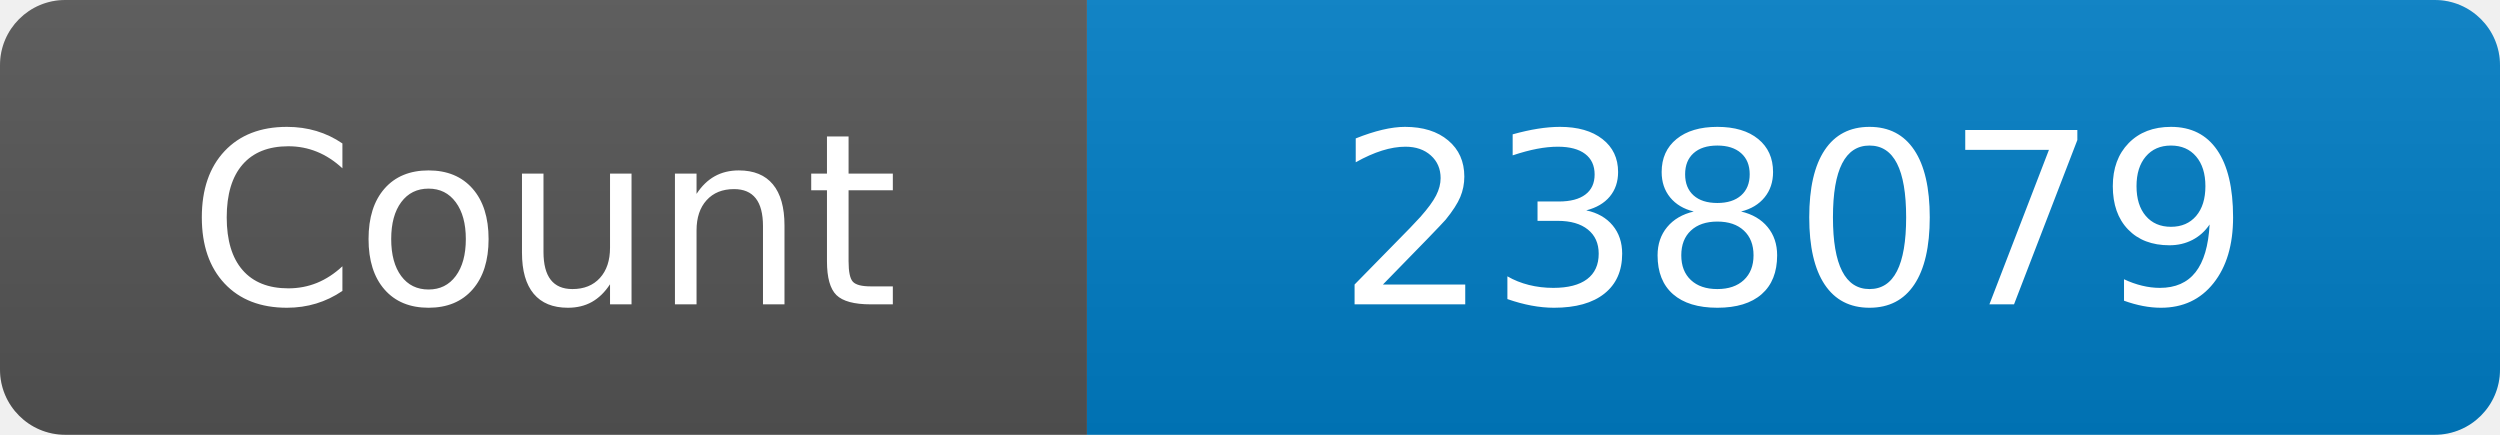
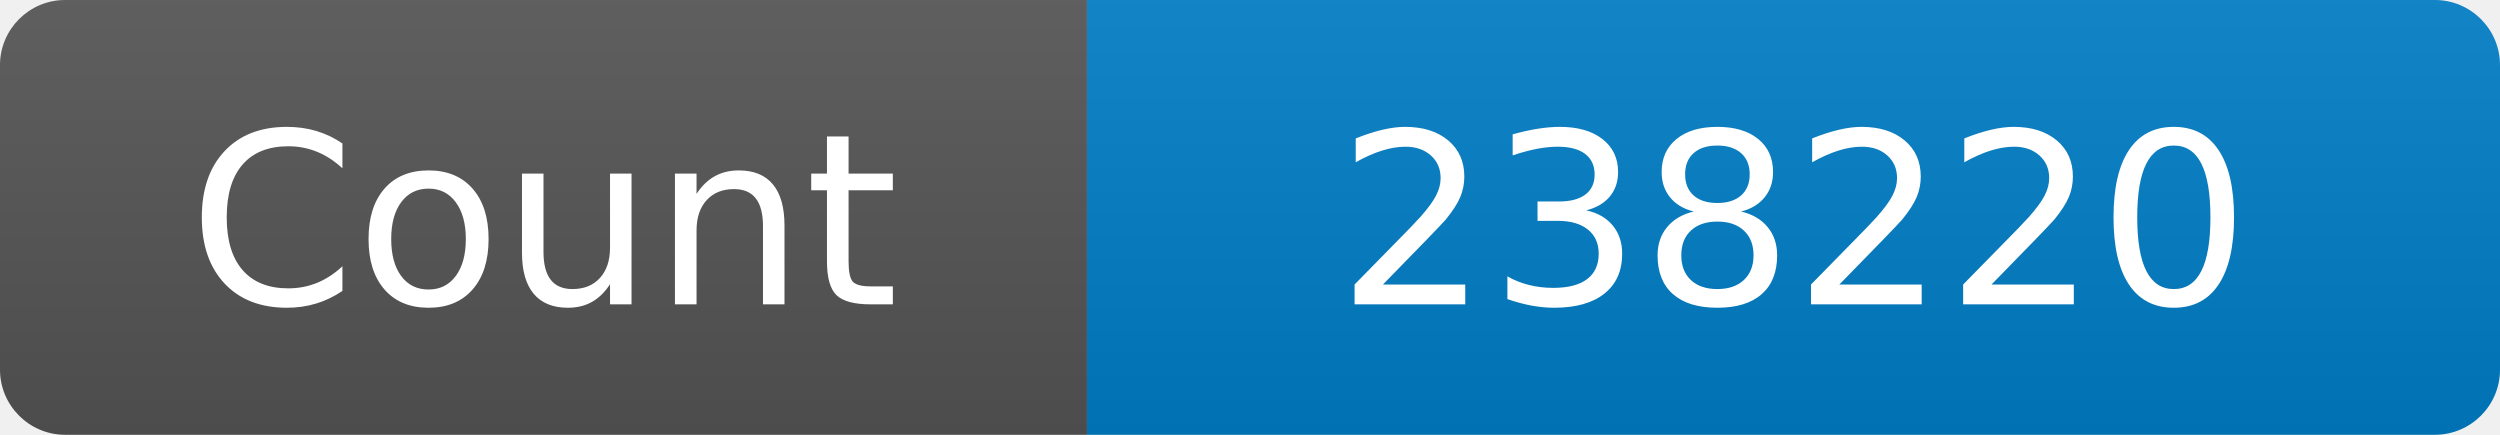
<svg xmlns="http://www.w3.org/2000/svg" width="115" height="20" role="img" aria-label="Maintained?: yes">
  <linearGradient id="s" x2="0" y2="100%">
    <stop offset="0" stop-color="#bbb" stop-opacity=".1" />
    <stop offset="1" stop-opacity=".1" />
  </linearGradient>
  <clipPath id="r">
    <rect width="115" height="20" rx="3" fill="#fff" />
  </clipPath>
  <g clip-path="url(#r)">
    <rect width="50" height="20" fill="#555" />
    <rect x="50" width="160" height="20" fill="#007ec6" />
    <rect width="115" height="20" fill="url(#s)" />
  </g>
  <g fill="#fff" text-anchor="middle" font-family="Verdana,Geneva,DejaVu Sans,sans-serif" font-size="110">
    <text x="250" y="140" transform="scale(.1)" fill="#fff">Count</text>
-     <text x="825" y="140" transform="scale(.1)" fill="#fff">238079</text>
+     <text x="825" y="140" transform="scale(.1)" fill="#fff">238220</text>
  </g>
</svg>
